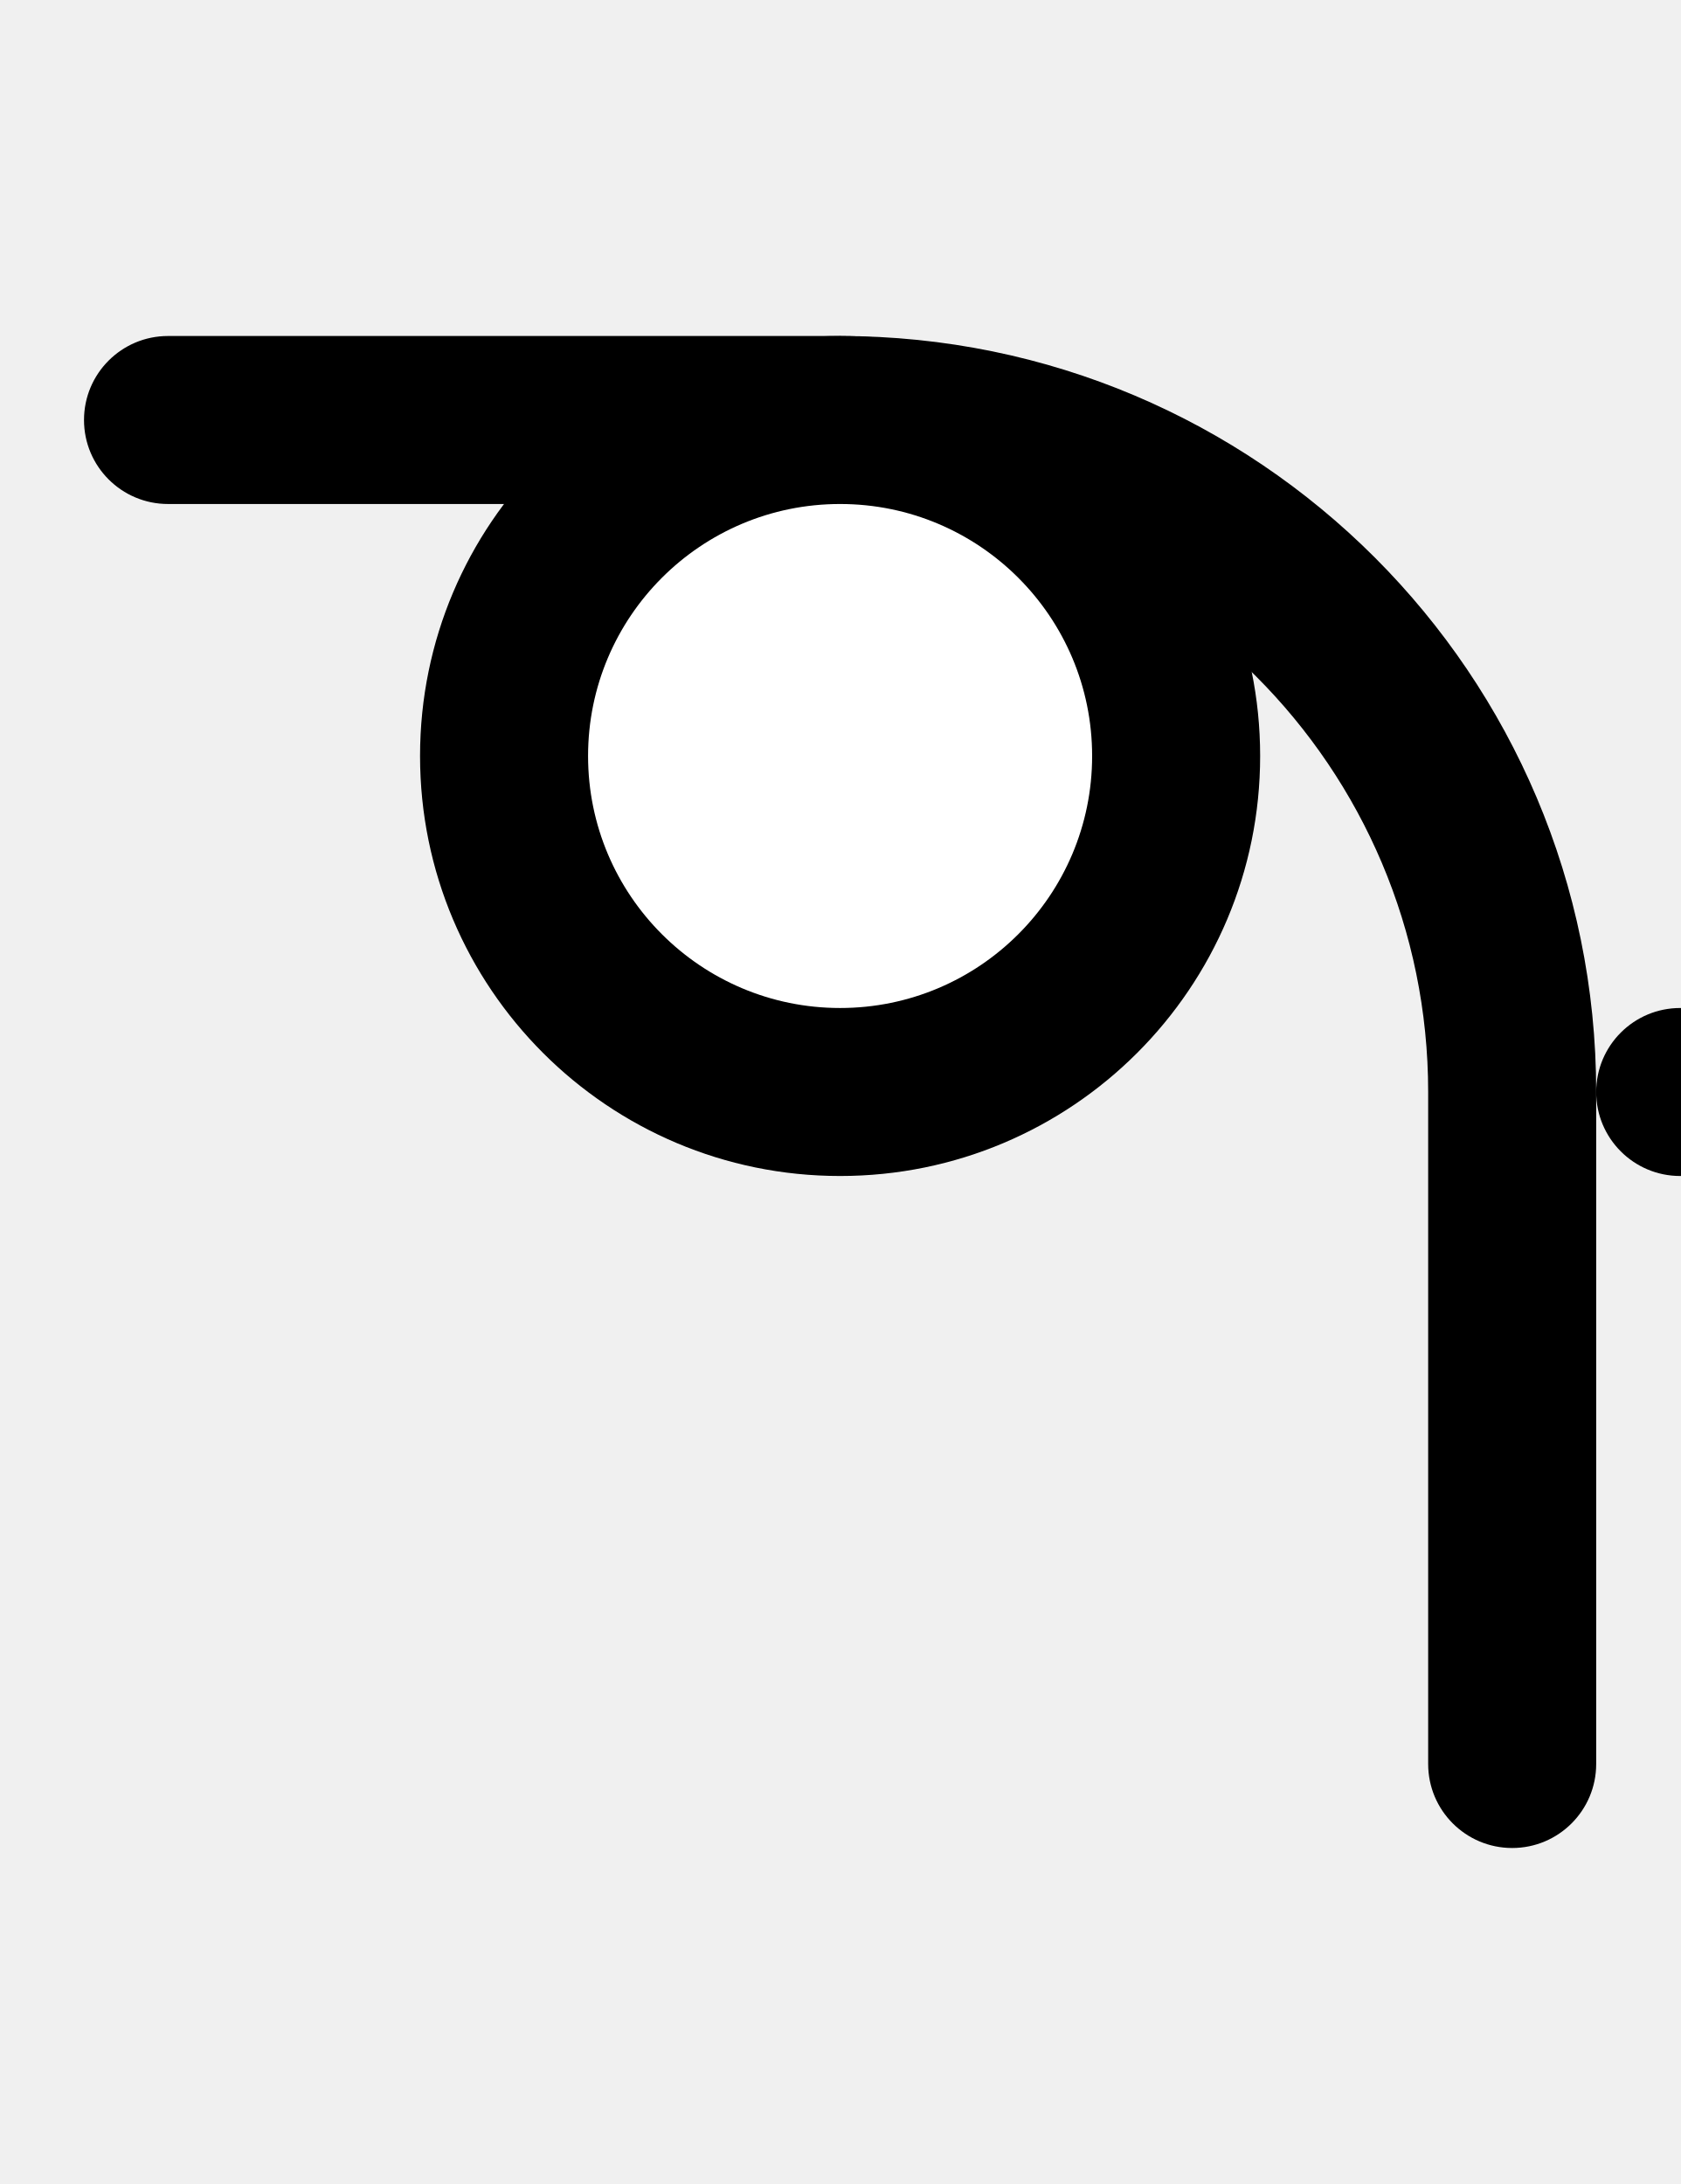
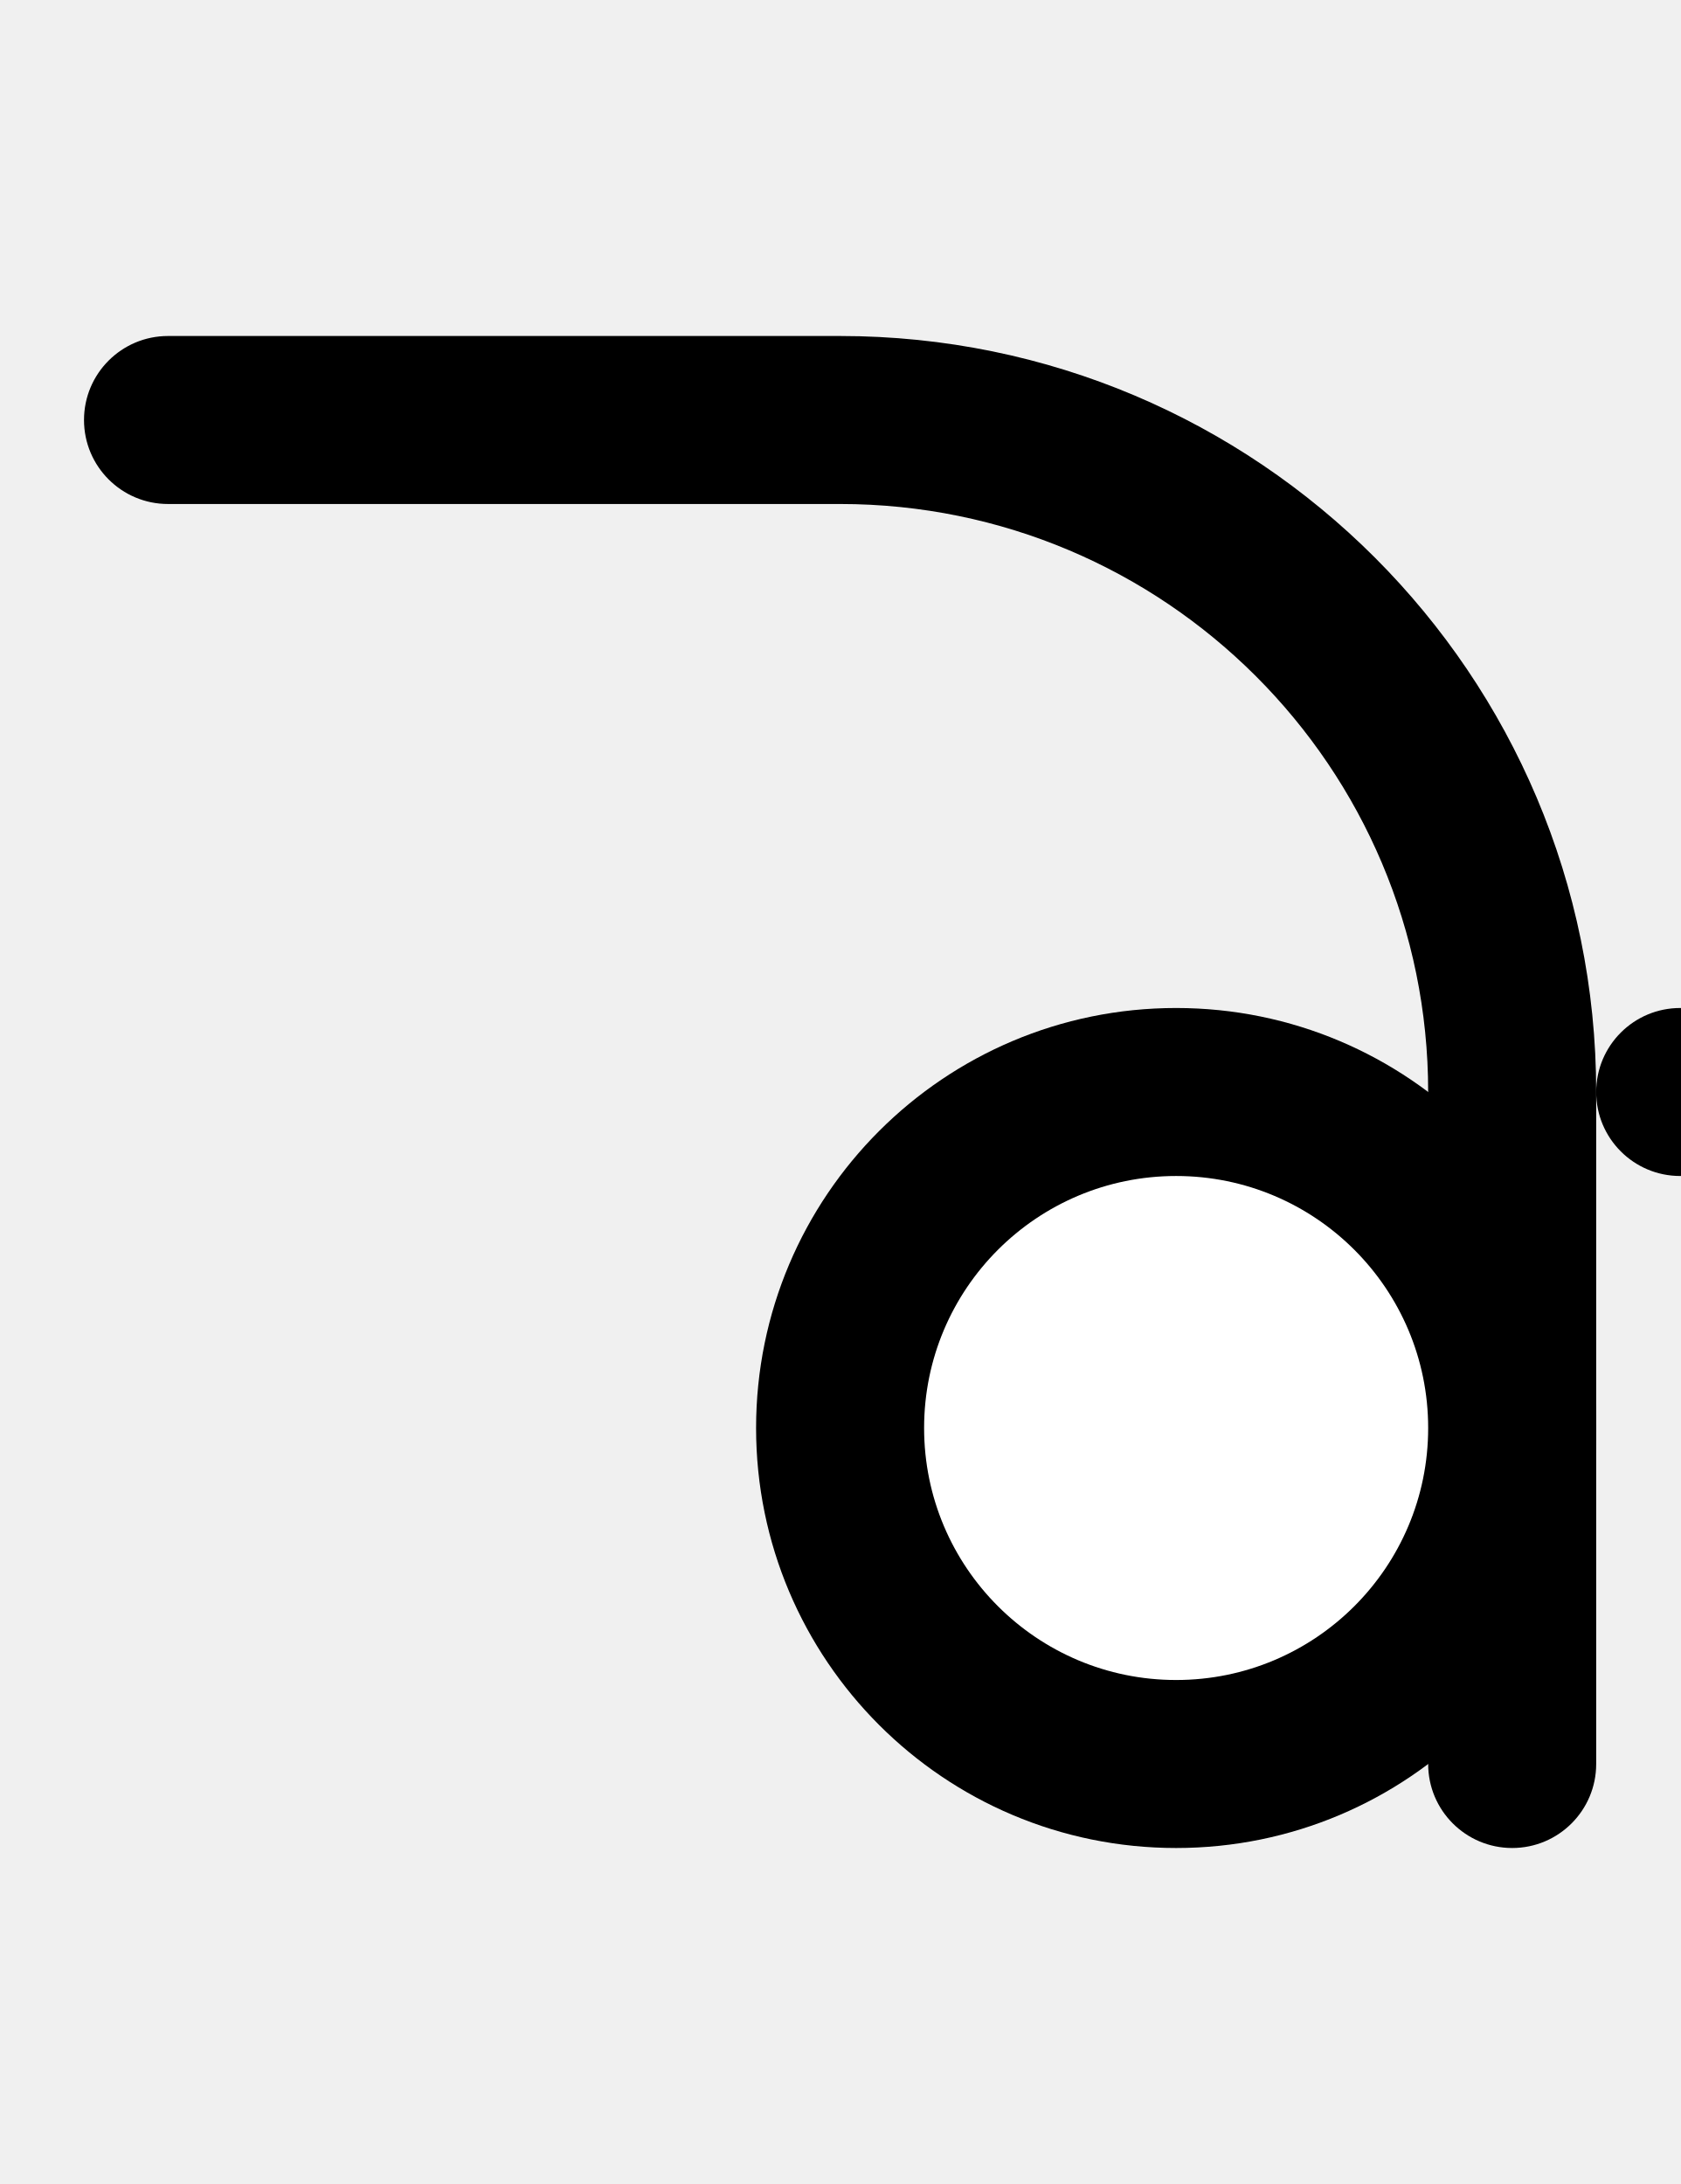
- <svg xmlns="http://www.w3.org/2000/svg" width="500" height="650">
-   <path d="M 50 100 A 25 25 0 0 0 25 125 A 25 25 0 0 0 50 150 L 250 150 A 175 175 0 0 1 425 325 L 425 525 A 25 25 0 0 0 450 550 A 25 25 0 0 0 475 525 L 475 325 A 225 225 0 0 0 250 100 L 50 100 z " />
-   <circle cx="500" cy="325" r="25" />
-   <circle cx="250" cy="225" r="125" />
-   <circle cx="250" cy="225" r="75" fill="white" />
+ <svg xmlns="http://www.w3.org/2000/svg" width="500" height="650" version="1.1" id="svg3">
+   <defs id="defs3" />
+   <path d="M 50 100 A 25 25 0 0 0 25 125 A 25 25 0 0 0 50 150 L 250 150 A 175 175 0 0 1 425 325 L 425 525 A 25 25 0 0 0 450 550 A 25 25 0 0 0 475 525 L 475 325 A 225 225 0 0 0 250 100 L 50 100 z " id="path1" />
+   <path id="circle1" d="m 525,325 a 25,25 0 0 1 -25,25 25,25 0 0 1 -25,-25 25,25 0 0 1 25,-25 25,25 0 0 1 25,25 z" />
+   <path id="circle2" d="M 475,425 A 125,125 0 0 1 350,550 125,125 0 0 1 225,425 125,125 0 0 1 350,300 125,125 0 0 1 475,425 Z" />
+   <path id="circle3" style="fill:#ffffff" d="m 425,425 a 75,75 0 0 1 -75,75 75,75 0 0 1 -75,-75 75,75 0 0 1 75,-75 75,75 0 0 1 75,75 z" />
</svg>
